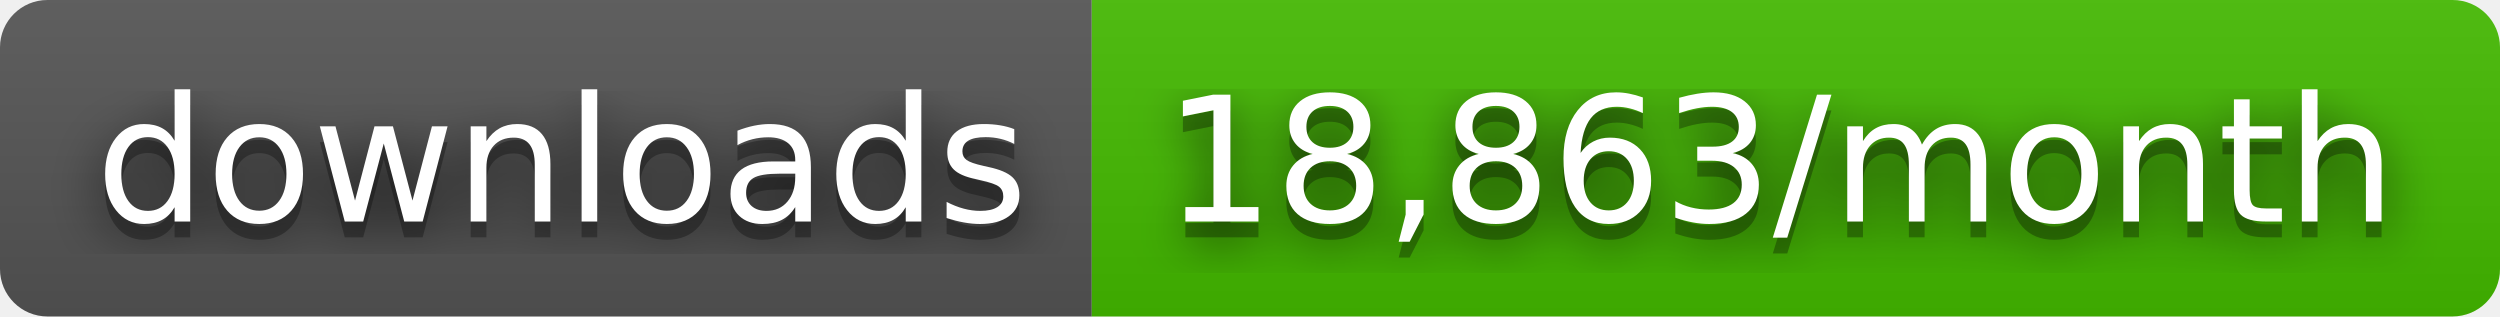
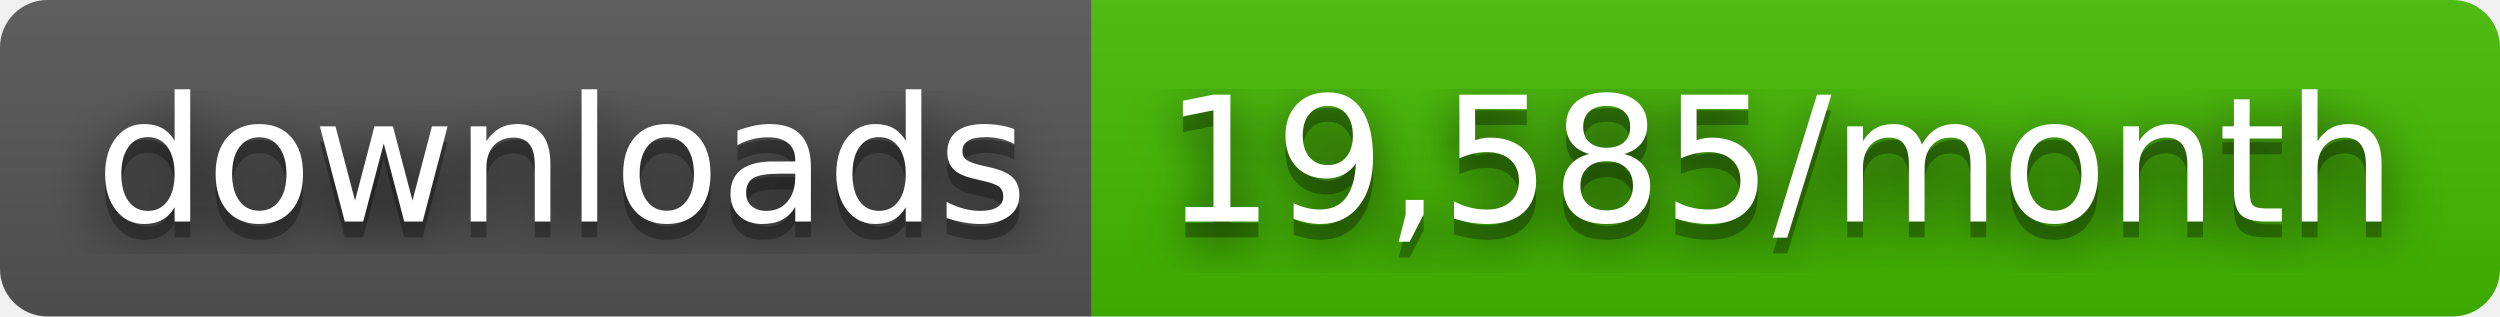
- <svg xmlns="http://www.w3.org/2000/svg" width="158" height="20" role="img" aria-label="downloads: 18,863/month">
+ <svg xmlns="http://www.w3.org/2000/svg" width="158" height="20" role="img" aria-label="downloads: 19,585/month">
  <filter id="blur">
    <feGaussianBlur stdDeviation="16" />
  </filter>
  <linearGradient id="s" x2="0" y2="100%">
    <stop offset="0" stop-color="#bbb" stop-opacity=".1" />
    <stop offset="1" stop-opacity=".1" />
  </linearGradient>
  <clipPath id="r">
    <rect width="158" height="20" rx="3" />
  </clipPath>
  <g clip-path="url(#r)">
    <rect width="69" height="20" fill="#555" />
    <rect x="69" width="89" height="20" fill="#4b0" />
    <rect width="158" height="20" fill="url(#s)" />
  </g>
  <g fill="#fff" text-anchor="middle" font-family="Verdana,Geneva,DejaVu Sans,sans-serif" text-rendering="geometricPrecision" font-size="110">
    <g transform="scale(.1)">
      <g aria-hidden="true" fill="#010101">
        <text x="355" y="150" fill-opacity=".8" filter="url(#blur)" textLength="590">downloads</text>
        <text x="355" y="150" fill-opacity=".3" textLength="590">downloads</text>
      </g>
      <text x="355" y="140" textLength="590">downloads</text>
    </g>
    <g transform="scale(.1)">
      <g aria-hidden="true" fill="#010101">
-         <text x="1125" y="150" fill-opacity=".8" filter="url(#blur)" textLength="790">18,863/month</text>
-         <text x="1125" y="150" fill-opacity=".3" textLength="790">18,863/month</text>
+         <text x="1125" y="150" fill-opacity=".8" filter="url(#blur)" textLength="790">19,585/month</text>
+         <text x="1125" y="150" fill-opacity=".3" textLength="790">19,585/month</text>
      </g>
-       <text x="1125" y="140" textLength="790">18,863/month</text>
+       <text x="1125" y="140" textLength="790">19,585/month</text>
    </g>
  </g>
</svg>
